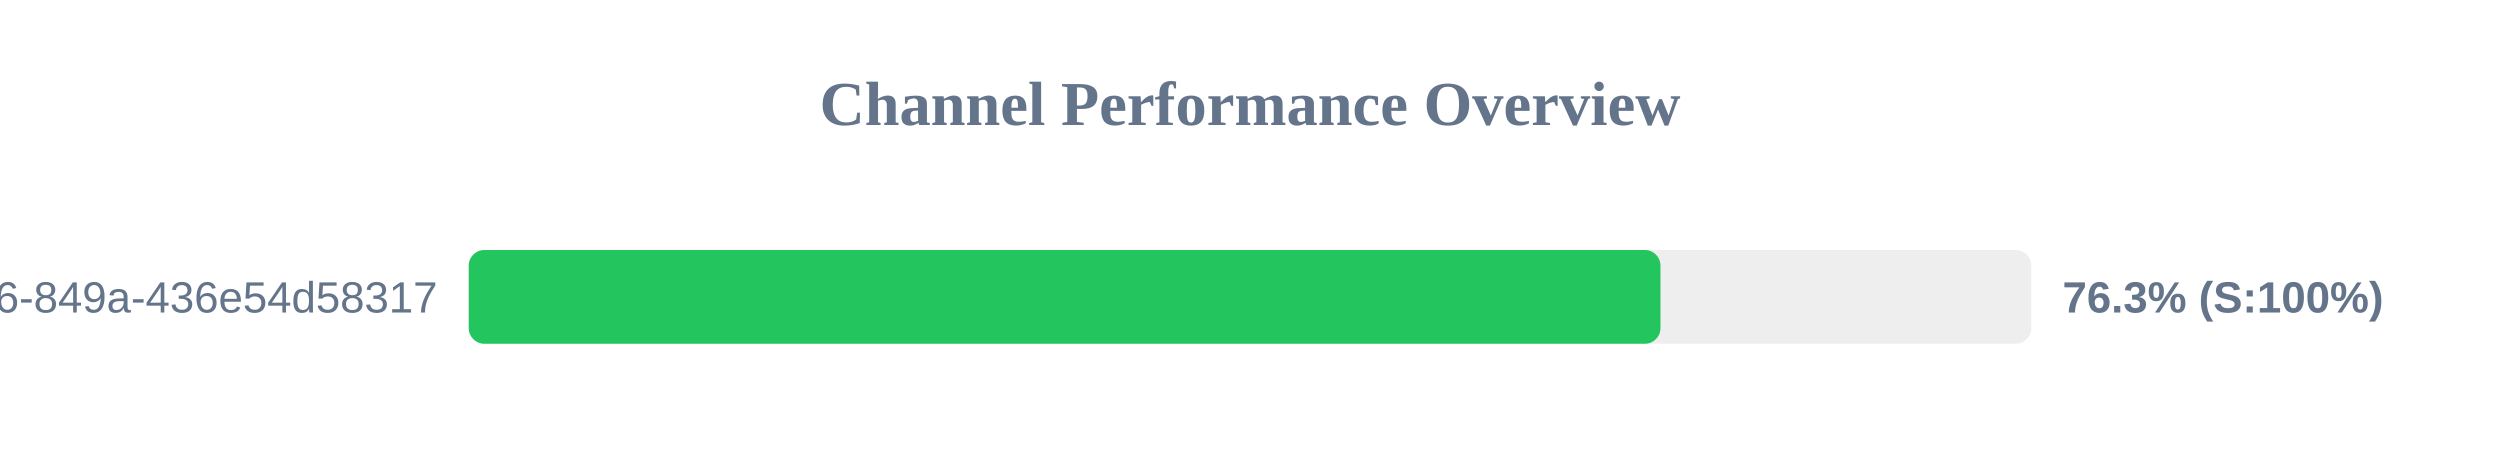
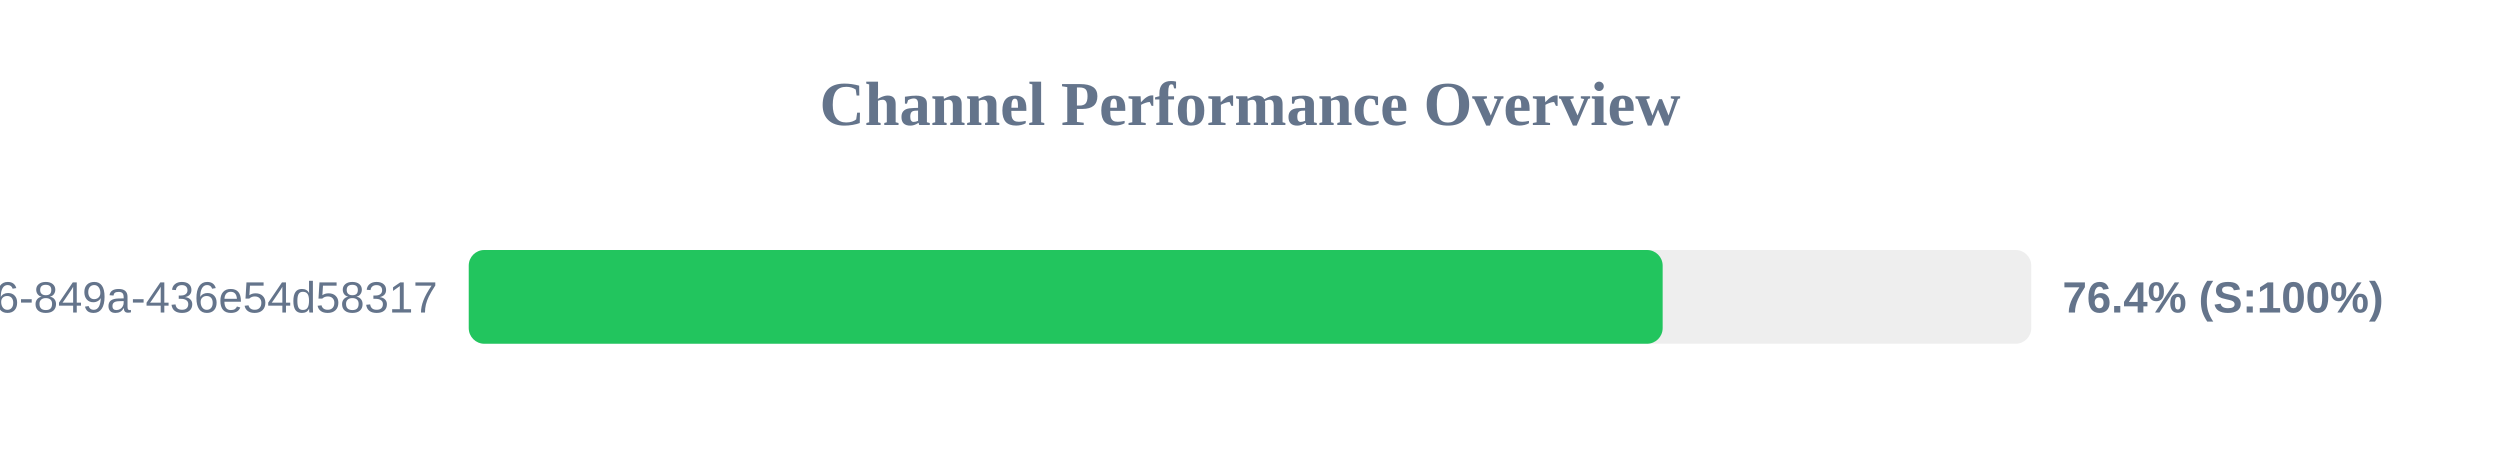
<svg xmlns="http://www.w3.org/2000/svg" width="800" height="150" version="1.1">
  <style>
        .row { font: 14px Arial; fill: #64748b; }
        .score { font: bold 14px Arial; fill: #64748b; }
    </style>
  <text x="400" y="40" text-anchor="middle" font-size="20px" font-weight="bold" fill="#64748b">Channel Performance Overview</text>
  <rect x="150" y="80" width="500" height="30" fill="#eee" rx="5" />
-   <rect x="150" y="80" width="381.35" height="30" fill="#22c55e" rx="5" />
+   <rect x="150" y="80" width="382.05" height="30" fill="#22c55e" rx="5" />
  <text x="140" y="100" text-anchor="end" class="row">?uuid=29fbd51f-03c8-4d76-849a-436e54d58317</text>
-   <text x="660" y="100" text-anchor="start" class="score">76.3% (S:100%)</text>
+   <text x="660" y="100" text-anchor="start" class="score">76.4% (S:100%)</text>
</svg>
